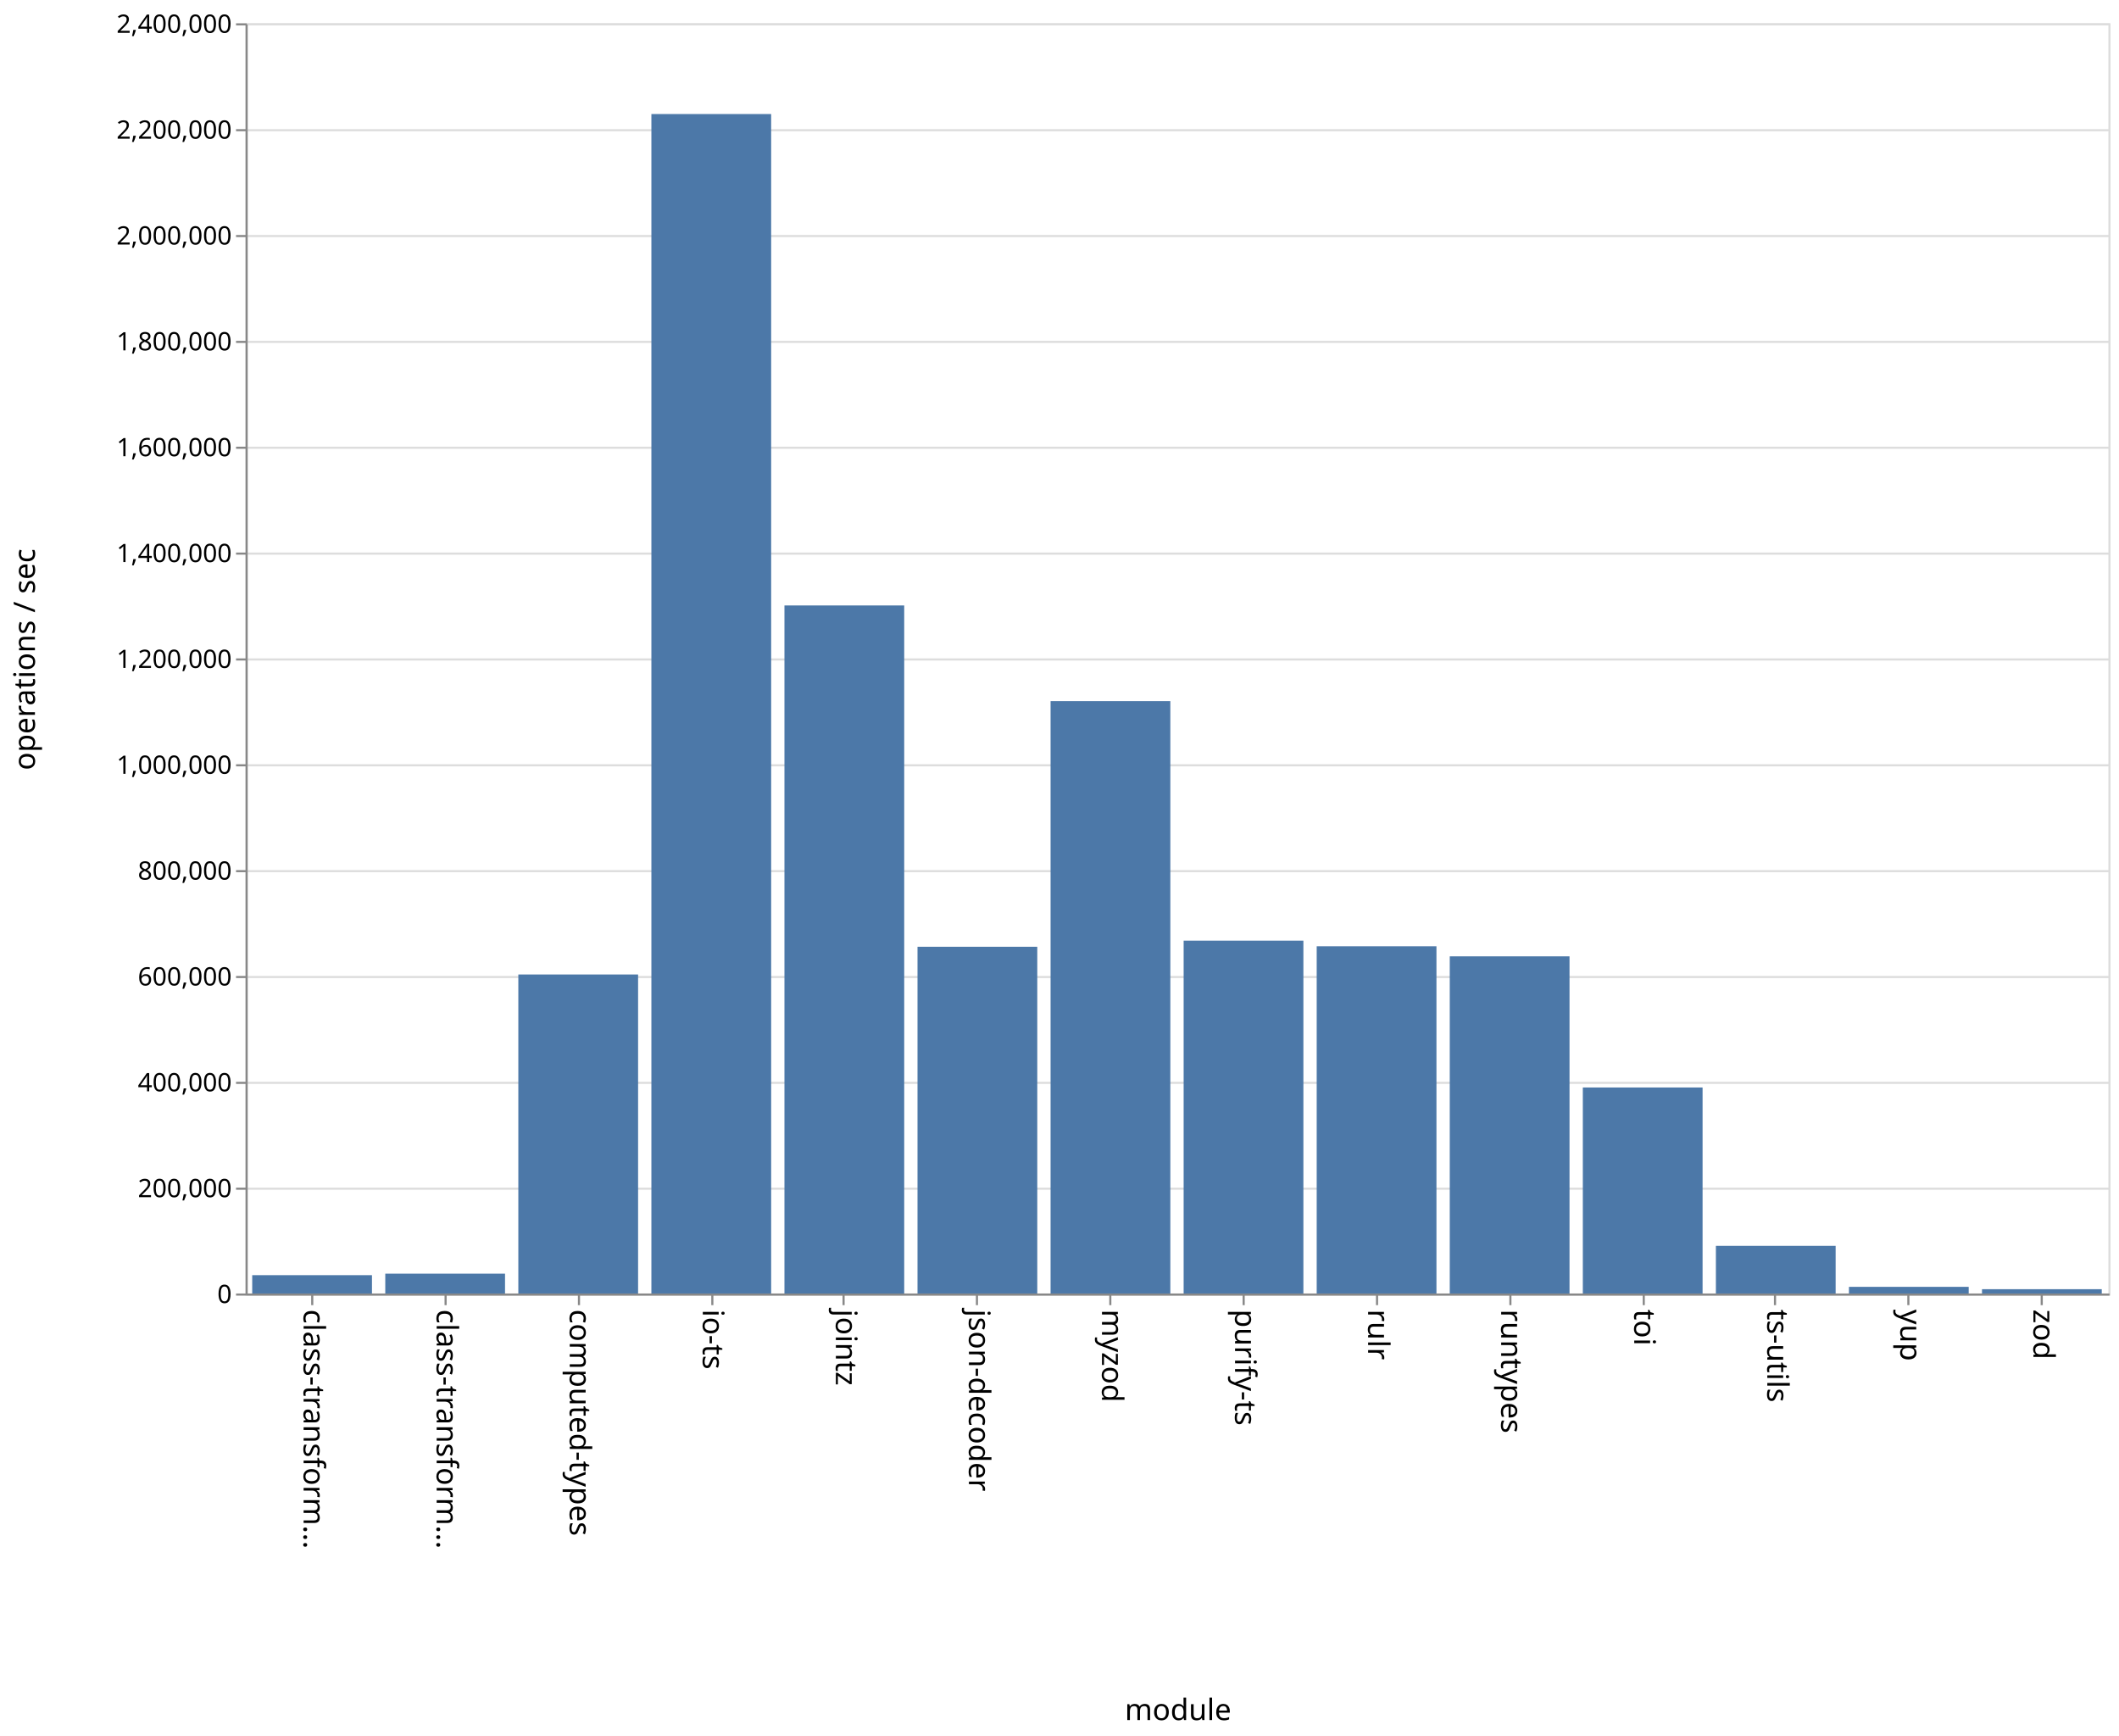
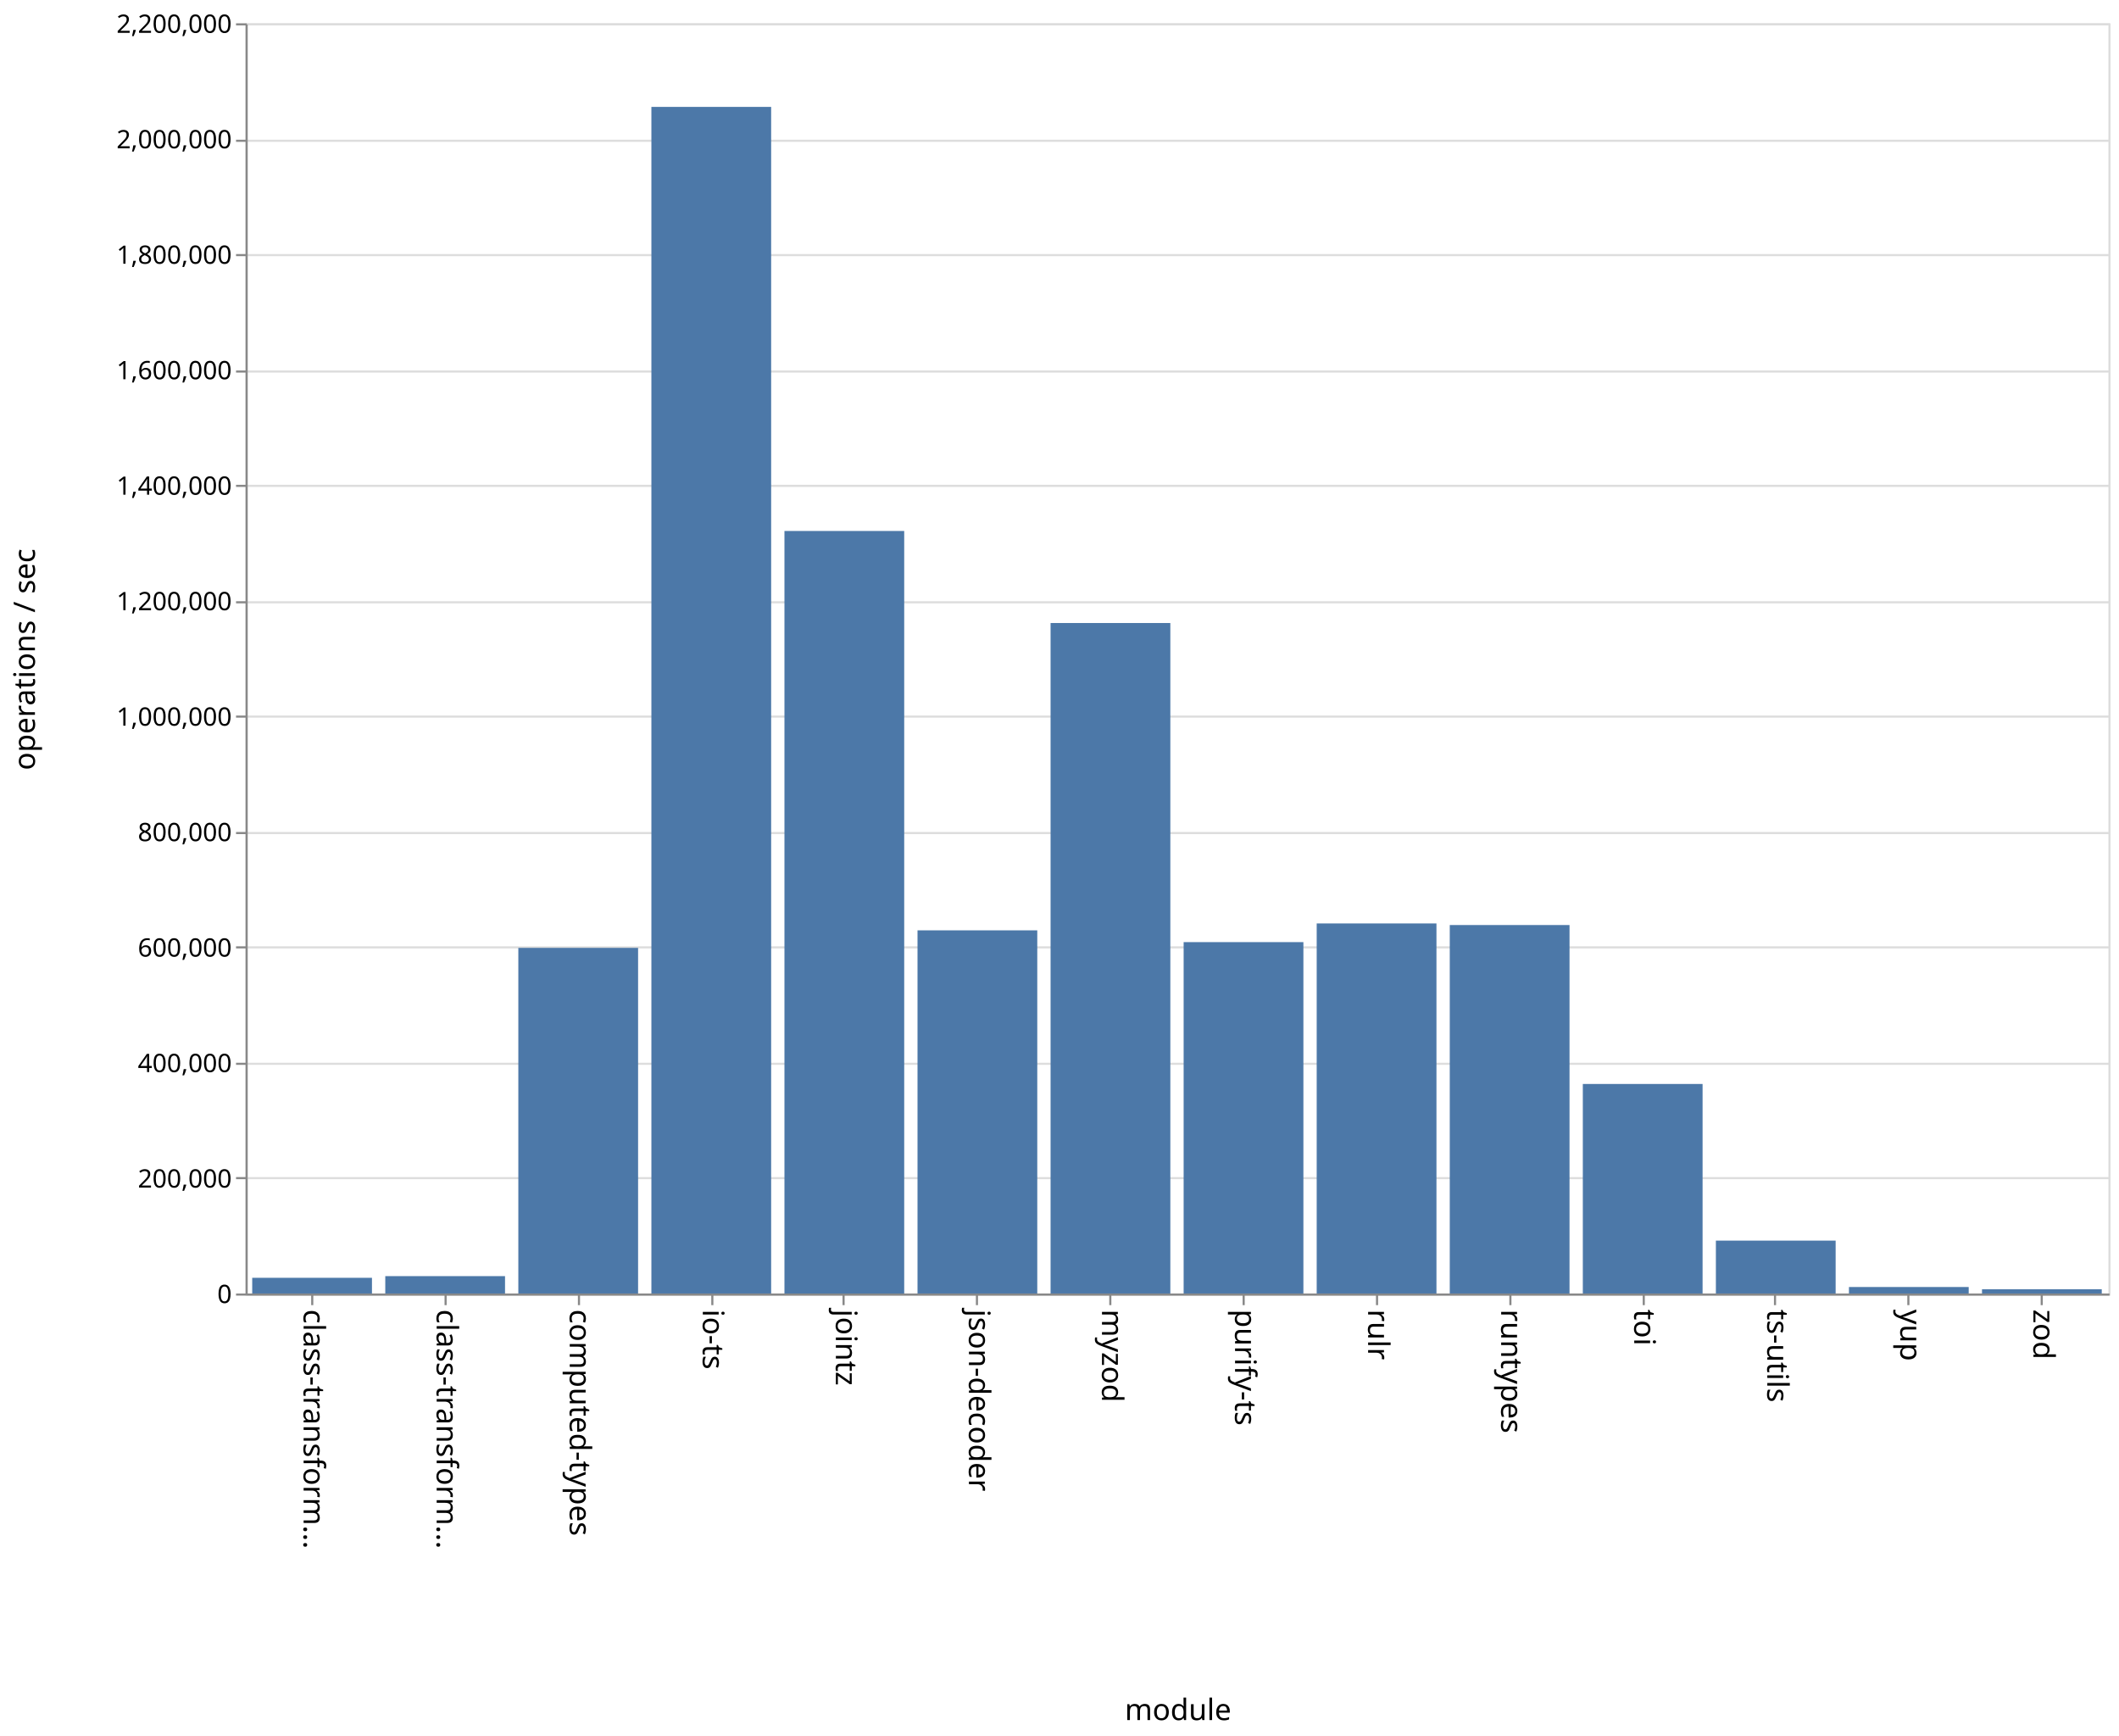
<svg xmlns="http://www.w3.org/2000/svg" class="marks" width="1001" height="820">
  <path fill="#fff" d="M0 0h1001v820H0z" />
  <g class="mark-group role-frame root" aria-roledescription="group mark container" fill="none" stroke-miterlimit="10">
    <path class="background" aria-hidden="true" d="M116.5 11.5h880v600h-880z" stroke="#ddd" />
    <g class="mark-group role-axis" aria-hidden="true">
      <path class="background" aria-hidden="true" d="M116.5 11.5z" pointer-events="none" />
      <g class="mark-rule role-axis-grid" pointer-events="none" stroke="#ddd">
-         <path d="M116.5 611.5h880M116.5 561.5h880M116.5 511.5h880M116.5 461.5h880M116.5 411.5h880M116.5 361.5h880M116.5 311.5h880M116.5 261.5h880M116.5 211.5h880M116.5 161.5h880M116.5 111.5h880M116.5 61.5h880M116.5 11.5h880" />
+         <path d="M116.5 611.5h880M116.5 556.5h880M116.5 502.5h880M116.5 447.5h880M116.5 393.5h880M116.5 338.5h880M116.5 284.5h880M116.5 229.5h880M116.5 175.5h880M116.5 120.5h880M116.5 66.5h880M116.5 11.5h880" />
      </g>
    </g>
    <g class="mark-group role-axis" aria-roledescription="axis" aria-label="X-axis titled 'module' for a discrete scale with 14 values: class-transformer-validator-async, class-transformer-validator-sync, computed-types, io-ts, jointz, ending with zod">
      <path class="background" aria-hidden="true" d="M116.5 611.5z" pointer-events="none" />
      <g class="mark-rule role-axis-tick" pointer-events="none" stroke="#888">
        <path d="M147.5 611.5v5M210.5 611.5v5M273.5 611.5v5M336.5 611.5v5M398.5 611.5v5M461.5 611.5v5M524.5 611.5v5M587.5 611.5v5M650.5 611.5v5M713.5 611.5v5M776.5 611.5v5M838.5 611.5v5M901.5 611.5v5M964.5 611.5v5" />
      </g>
      <g class="mark-text role-axis-label" pointer-events="none" font-family="sans-serif" font-size="14" fill="#000">
        <text transform="rotate(90 -237.536 380.964)">
                    class-transform…
                </text>
        <text transform="rotate(90 -206.107 412.393)">
                    class-transform…
                </text>
        <text transform="rotate(90 -174.679 443.821)">
                    computed-types
                </text>
        <text transform="rotate(90 -143.25 475.25)">
                    io-ts
                </text>
        <text transform="rotate(90 -111.821 506.679)">
                    jointz
                </text>
        <text transform="rotate(90 -80.393 538.107)">
                    json-decoder
                </text>
        <text transform="rotate(90 -48.964 569.536)">
                    myzod
                </text>
        <text transform="rotate(90 -17.536 600.964)">
                    purify-ts
                </text>
        <text transform="rotate(90 13.893 632.393)">
                    rulr
                </text>
        <text transform="rotate(90 45.321 663.821)">
                    runtypes
                </text>
        <text transform="rotate(90 76.75 695.25)">
                    toi
                </text>
        <text transform="rotate(90 108.179 726.679)">
                    ts-utils
                </text>
        <text transform="rotate(90 139.607 758.107)">
                    yup
                </text>
        <text transform="rotate(90 171.036 789.536)">
                    zod
                </text>
      </g>
      <path stroke="#888" d="M116.5 611.5h880" pointer-events="none" />
      <text text-anchor="middle" transform="translate(556.5 812.5)" font-family="sans-serif" font-size="14" fill="#000" pointer-events="none">
                module
            </text>
    </g>
-     <g class="mark-group role-axis" aria-roledescription="axis" aria-label="Y-axis titled 'operations / sec' for a linear scale with values from 0 to 2,400,000">
+     <g class="mark-group role-axis" aria-roledescription="axis" aria-label="Y-axis titled 'operations / sec' for a linear scale with values from 0 to 2,200,000">
      <path class="background" aria-hidden="true" d="M116.5 11.5z" pointer-events="none" />
      <g class="mark-rule role-axis-tick" pointer-events="none" stroke="#888">
-         <path d="M116.5 611.5h-5M116.5 561.5h-5M116.5 511.5h-5M116.5 461.5h-5M116.5 411.5h-5M116.5 361.5h-5M116.5 311.5h-5M116.5 261.5h-5M116.5 211.5h-5M116.5 161.5h-5M116.5 111.5h-5M116.5 61.5h-5M116.5 11.5h-5" />
+         <path d="M116.5 611.5h-5M116.5 556.5h-5M116.5 502.5h-5M116.5 447.5h-5M116.5 393.5h-5M116.5 338.5h-5M116.5 284.5h-5M116.5 229.5h-5M116.5 175.5h-5M116.5 120.5h-5M116.5 66.5h-5M116.5 11.5h-5" />
      </g>
      <g class="mark-text role-axis-label" pointer-events="none" text-anchor="end" font-family="sans-serif" font-size="12" fill="#000">
        <text transform="translate(109.5 615.5)">
                    0
                </text>
-         <text transform="translate(109.5 565.5)">
+         <text transform="translate(109.5 560.955)">
                    200,000
                </text>
-         <text transform="translate(109.5 515.5)">
+         <text transform="translate(109.5 506.41)">
                    400,000
                </text>
-         <text transform="translate(109.5 465.5)">
+         <text transform="translate(109.5 451.864)">
                    600,000
                </text>
-         <text transform="translate(109.5 415.5)">
+         <text transform="translate(109.5 397.318)">
                    800,000
                </text>
-         <text transform="translate(109.5 365.5)">
+         <text transform="translate(109.5 342.773)">
                    1,000,000
                </text>
-         <text transform="translate(109.5 315.5)">
+         <text transform="translate(109.5 288.227)">
                    1,200,000
                </text>
-         <text transform="translate(109.5 265.5)">
+         <text transform="translate(109.5 233.682)">
                    1,400,000
                </text>
-         <text transform="translate(109.5 215.5)">
+         <text transform="translate(109.5 179.136)">
                    1,600,000
                </text>
-         <text transform="translate(109.5 165.5)">
+         <text transform="translate(109.5 124.59)">
                    1,800,000
                </text>
-         <text transform="translate(109.5 115.5)">
+         <text transform="translate(109.5 70.045)">
                    2,000,000
                </text>
-         <text transform="translate(109.5 65.5)">
+         <text transform="translate(109.5 15.5)">
                    2,200,000
-                 </text>
-         <text transform="translate(109.5 15.5)">
-                     2,400,000
                </text>
      </g>
      <path stroke="#888" d="M116.5 611.5v-600" pointer-events="none" />
      <text text-anchor="middle" transform="rotate(-90 164 147.5)" font-family="sans-serif" font-size="14" fill="#000" pointer-events="none">
                operations / sec
            </text>
    </g>
    <g class="mark-rect role-mark marks" aria-roledescription="rect mark container" fill="#4c78a8">
-       <path aria-label="operations / sec: 34634; module: class-transformer-validator-async" aria-roledescription="bar" d="M119.143 602.341h56.571V611h-56.571z" />
-       <path aria-label="operations / sec: 37474; module: class-transformer-validator-sync" aria-roledescription="bar" d="M182 601.631h56.571V611H182z" />
-       <path aria-label="operations / sec: 602768; module: computed-types" aria-roledescription="bar" d="M244.857 460.308h56.572V611h-56.572z" />
-       <path aria-label="operations / sec: 2228525; module: io-ts" aria-roledescription="bar" d="M307.714 53.869h56.572V611h-56.572z" />
-       <path aria-label="operations / sec: 1300066; module: jointz" aria-roledescription="bar" d="M370.571 285.983h56.572V611H370.57z" />
-       <path aria-label="operations / sec: 655139; module: json-decoder" aria-roledescription="bar" d="M433.429 447.215H490V611h-56.571z" />
-       <path aria-label="operations / sec: 1119293; module: myzod" aria-roledescription="bar" d="M496.286 331.177h56.571V611h-56.571z" />
-       <path aria-label="operations / sec: 666706; module: purify-ts" aria-roledescription="bar" d="M559.143 444.323h56.571V611h-56.571z" />
-       <path aria-label="operations / sec: 656082; module: rulr" aria-roledescription="bar" d="M622 446.98h56.571V611H622z" />
-       <path aria-label="operations / sec: 637047; module: runtypes" aria-roledescription="bar" d="M684.857 451.738h56.572V611h-56.572z" />
-       <path aria-label="operations / sec: 389254; module: toi" aria-roledescription="bar" d="M747.714 513.687h56.572V611h-56.572z" />
-       <path aria-label="operations / sec: 90031; module: ts-utils" aria-roledescription="bar" d="M810.571 588.492h56.572V611H810.57z" />
-       <path aria-label="operations / sec: 12572; module: yup" aria-roledescription="bar" d="M873.429 607.857H930V611h-56.571z" />
-       <path aria-label="operations / sec: 8131; module: zod" aria-roledescription="bar" d="M936.286 608.967h56.571V611h-56.571z" />
+       <path aria-label="operations / sec: 27187; module: class-transformer-validator-async" aria-roledescription="bar" d="M119.143 603.585h56.571V611h-56.571z" />
+       <path aria-label="operations / sec: 30094; module: class-transformer-validator-sync" aria-roledescription="bar" d="M182 602.793h56.571V611H182z" />
+       <path aria-label="operations / sec: 598608; module: computed-types" aria-roledescription="bar" d="M244.857 447.743h56.572V611h-56.572z" />
+       <path aria-label="operations / sec: 2055195; module: io-ts" aria-roledescription="bar" d="M307.714 50.492h56.572V611h-56.572z" />
+       <path aria-label="operations / sec: 1320662; module: jointz" aria-roledescription="bar" d="M370.571 250.82h56.572V611H370.57z" />
+       <path aria-label="operations / sec: 628996; module: json-decoder" aria-roledescription="bar" d="M433.429 439.456H490V611h-56.571z" />
+       <path aria-label="operations / sec: 1161270; module: myzod" aria-roledescription="bar" d="M496.286 294.29h56.571V611h-56.571z" />
+       <path aria-label="operations / sec: 608594; module: purify-ts" aria-roledescription="bar" d="M559.143 445.02h56.571V611h-56.571z" />
+       <path aria-label="operations / sec: 640938; module: rulr" aria-roledescription="bar" d="M622 436.199h56.571V611H622z" />
+       <path aria-label="operations / sec: 638181; module: runtypes" aria-roledescription="bar" d="M684.857 436.95h56.572V611h-56.572z" />
+       <path aria-label="operations / sec: 362902; module: toi" aria-roledescription="bar" d="M747.714 512.027h56.572V611h-56.572z" />
+       <path aria-label="operations / sec: 91587; module: ts-utils" aria-roledescription="bar" d="M810.571 586.022h56.572V611H810.57z" />
+       <path aria-label="operations / sec: 11242; module: yup" aria-roledescription="bar" d="M873.429 607.934H930V611h-56.571z" />
+       <path aria-label="operations / sec: 7346; module: zod" aria-roledescription="bar" d="M936.286 608.997h56.571V611h-56.571z" />
    </g>
  </g>
</svg>
